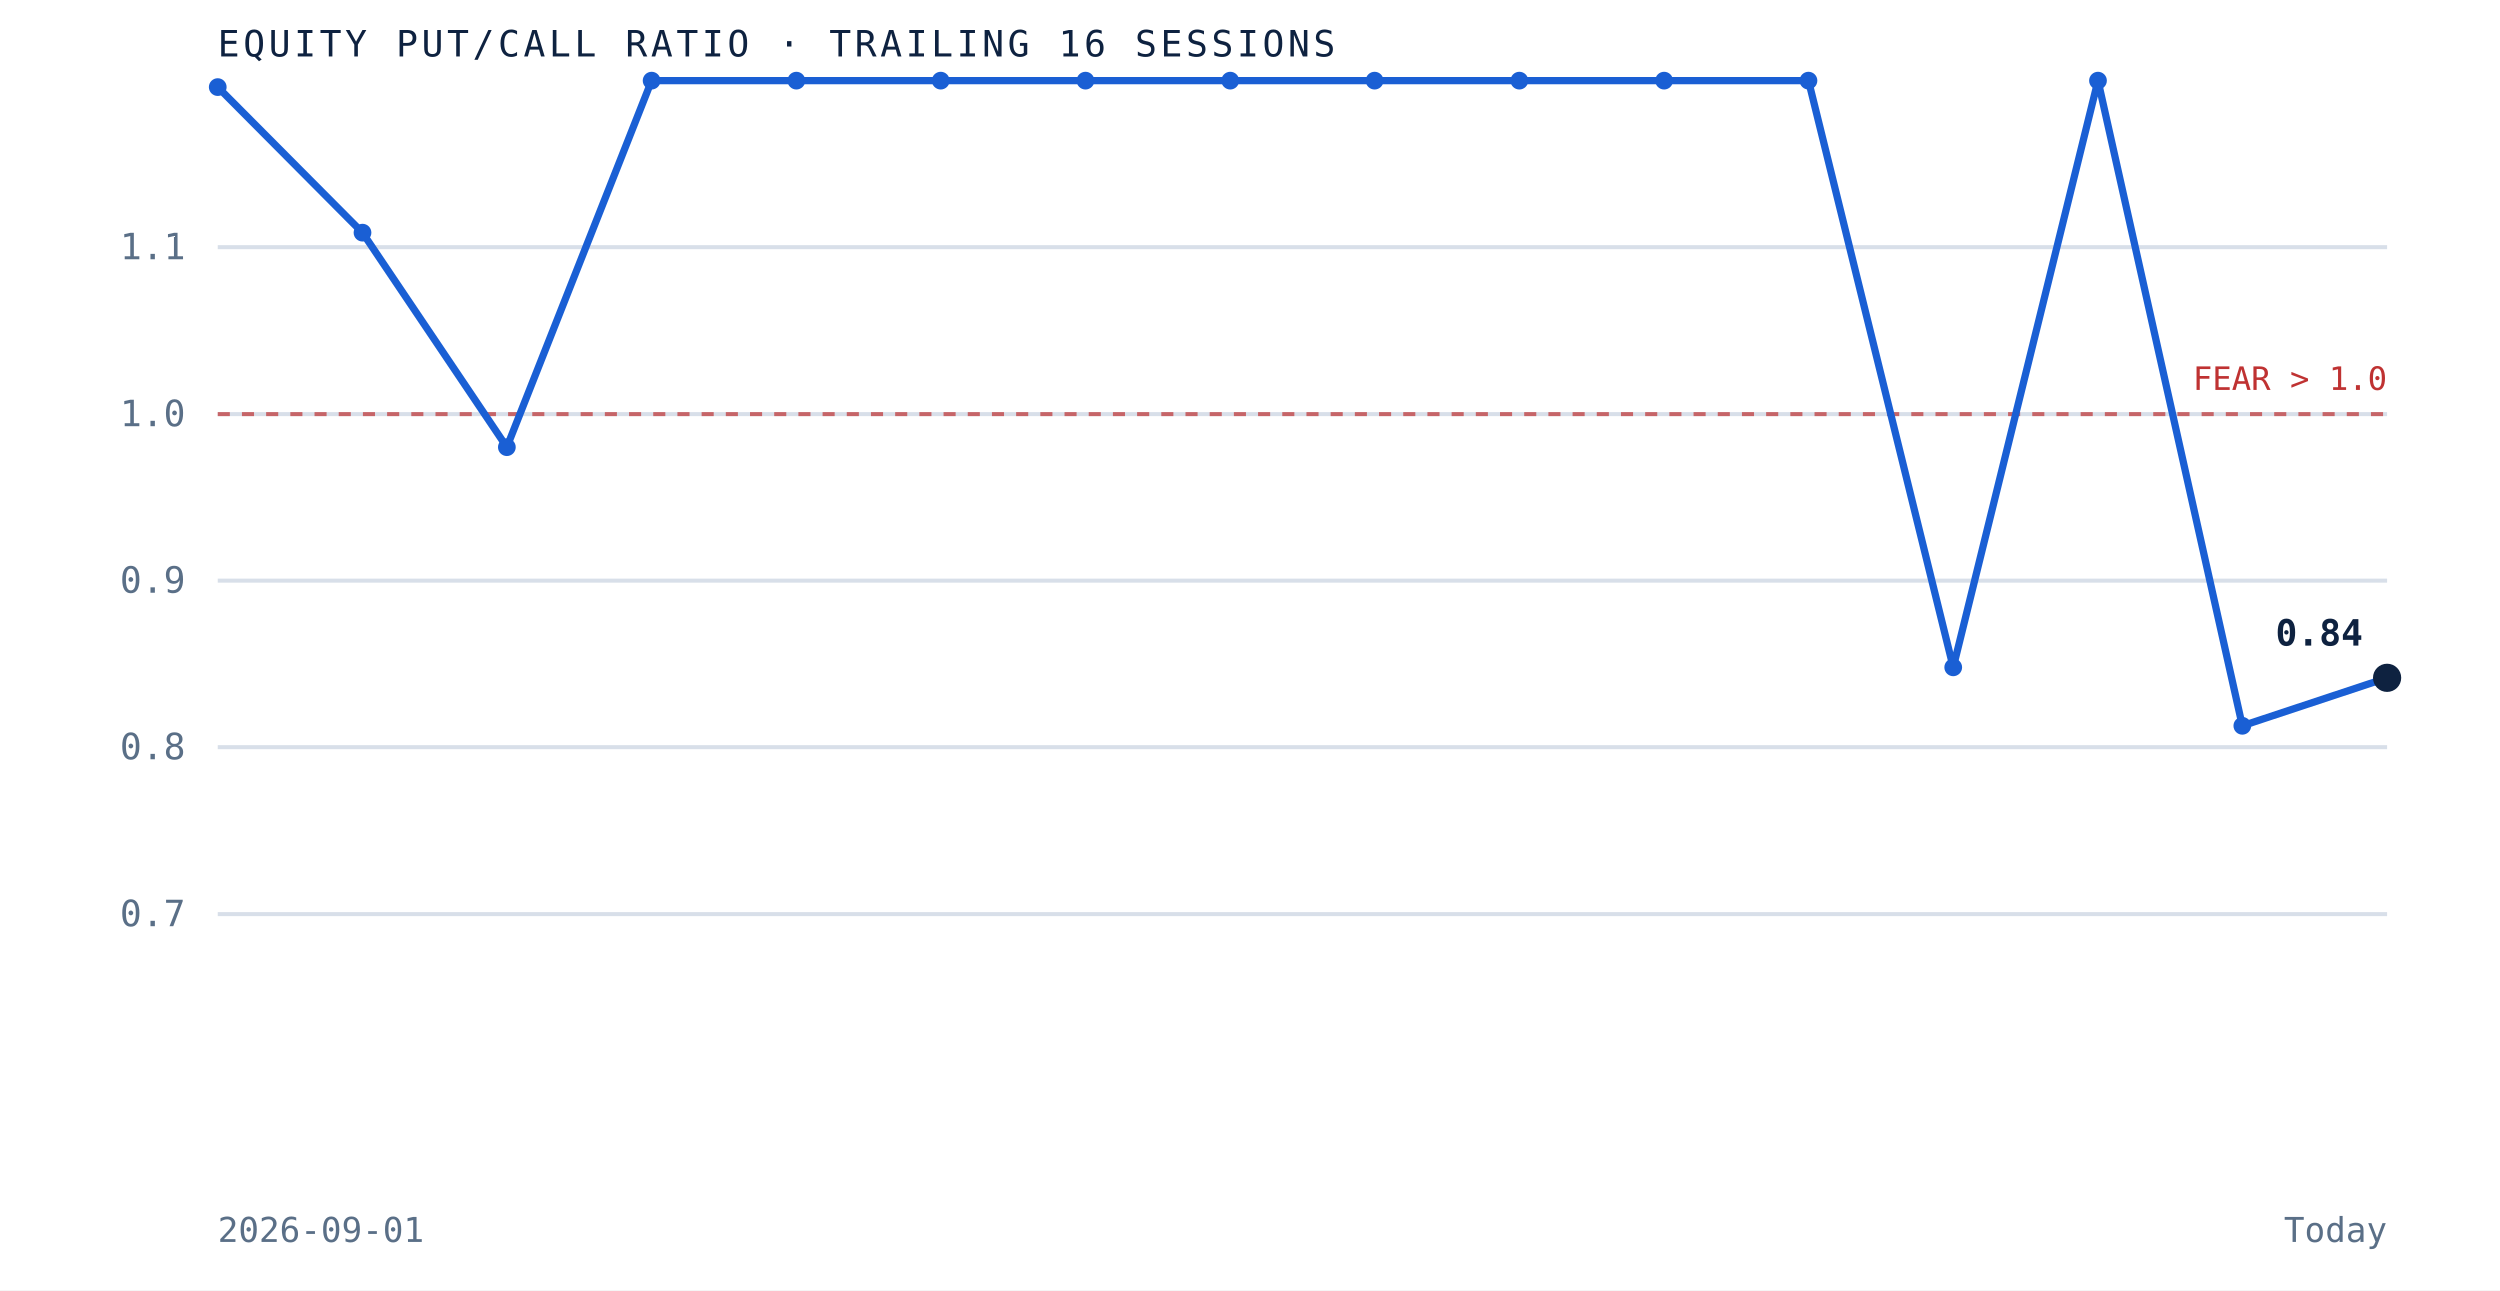
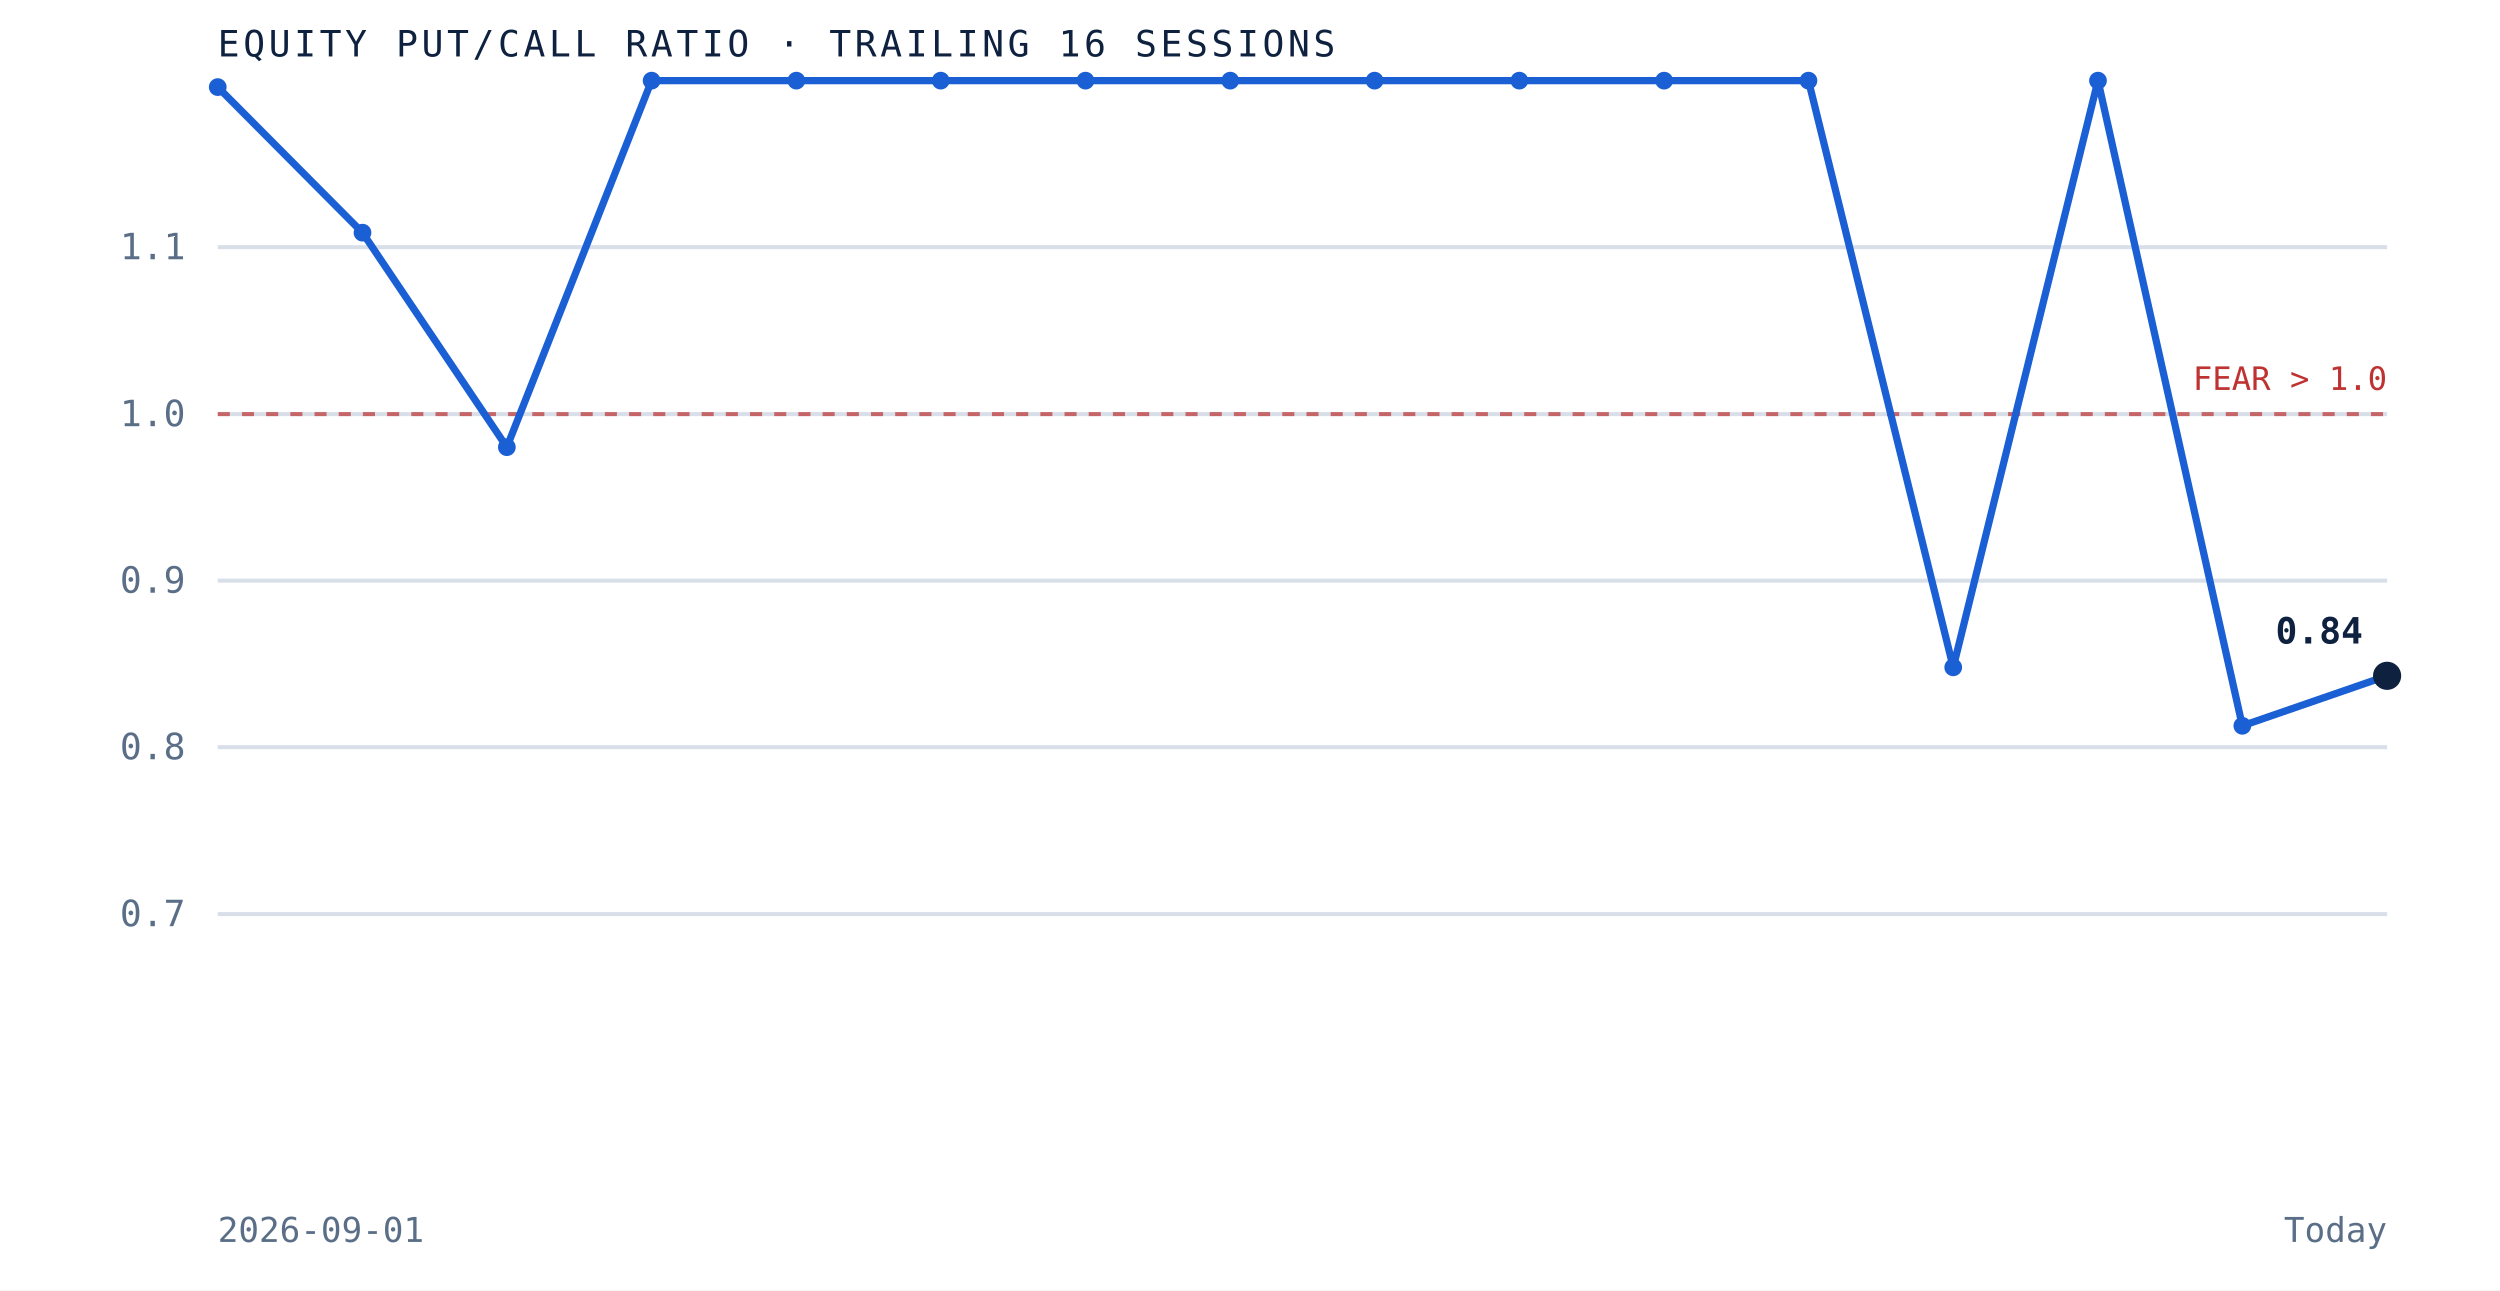
<svg xmlns="http://www.w3.org/2000/svg" viewBox="0 0 620 320" role="img" aria-label="Equity put to call ratio over the trailing 16 sessions" preserveAspectRatio="xMidYMid meet" style="width:100%;height:auto;display:block">
  <rect x="0" y="0" width="620" height="320" fill="white" />
  <line x1="54" y1="226.7" x2="592" y2="226.7" stroke="#d8dfe9" stroke-width="1" />
  <text x="46" y="229.7" text-anchor="end" font-family="'JetBrains Mono', monospace" font-size="9" fill="#5a6f87">0.7</text>
  <line x1="54" y1="185.3" x2="592" y2="185.3" stroke="#d8dfe9" stroke-width="1" />
  <text x="46" y="188.3" text-anchor="end" font-family="'JetBrains Mono', monospace" font-size="9" fill="#5a6f87">0.8</text>
  <line x1="54" y1="144.0" x2="592" y2="144.0" stroke="#d8dfe9" stroke-width="1" />
  <text x="46" y="147.0" text-anchor="end" font-family="'JetBrains Mono', monospace" font-size="9" fill="#5a6f87">0.9</text>
  <line x1="54" y1="102.7" x2="592" y2="102.7" stroke="#d8dfe9" stroke-width="1" />
  <text x="46" y="105.7" text-anchor="end" font-family="'JetBrains Mono', monospace" font-size="9" fill="#5a6f87">1.0</text>
  <line x1="54" y1="61.3" x2="592" y2="61.3" stroke="#d8dfe9" stroke-width="1" />
  <text x="46" y="64.3" text-anchor="end" font-family="'JetBrains Mono', monospace" font-size="9" fill="#5a6f87">1.1</text>
  <line x1="54" y1="102.7" x2="592" y2="102.7" stroke="#bf3232" stroke-width="1" stroke-dasharray="3 3" opacity="0.7" />
  <text x="592" y="96.7" text-anchor="end" font-family="'JetBrains Mono', monospace" font-size="8" fill="#bf3232">FEAR &gt; 1.0</text>
-   <path d="M 54.0 21.6 L 89.9 57.7 L 125.7 110.9 L 161.6 20.0 L 197.5 20.0 L 233.3 20.0 L 269.2 20.0 L 305.1 20.0 L 340.9 20.0 L 376.8 20.0 L 412.7 20.0 L 448.5 20.0 L 484.4 165.5 L 520.3 20.0 L 556.1 180.0 L 592.0 168.1" fill="none" stroke="#1a5fd4" stroke-width="1.8" />
+   <path d="M 54.0 21.6 L 89.9 57.7 L 125.7 110.9 L 161.6 20.0 L 197.5 20.0 L 233.3 20.0 L 269.2 20.0 L 305.1 20.0 L 340.9 20.0 L 376.8 20.0 L 412.7 20.0 L 448.5 20.0 L 484.4 165.5 L 520.3 20.0 L 556.1 180.0 L 592.0 167.6" fill="none" stroke="#1a5fd4" stroke-width="1.8" />
  <circle cx="54.0" cy="21.6" r="2.2" fill="#1a5fd4" />
  <circle cx="89.9" cy="57.7" r="2.2" fill="#1a5fd4" />
  <circle cx="125.7" cy="110.9" r="2.2" fill="#1a5fd4" />
  <circle cx="161.6" cy="20.0" r="2.2" fill="#1a5fd4" />
  <circle cx="197.5" cy="20.0" r="2.2" fill="#1a5fd4" />
  <circle cx="233.3" cy="20.0" r="2.2" fill="#1a5fd4" />
  <circle cx="269.2" cy="20.0" r="2.2" fill="#1a5fd4" />
  <circle cx="305.1" cy="20.0" r="2.2" fill="#1a5fd4" />
  <circle cx="340.9" cy="20.0" r="2.2" fill="#1a5fd4" />
  <circle cx="376.8" cy="20.0" r="2.2" fill="#1a5fd4" />
  <circle cx="412.7" cy="20.0" r="2.2" fill="#1a5fd4" />
  <circle cx="448.5" cy="20.0" r="2.2" fill="#1a5fd4" />
  <circle cx="484.4" cy="165.5" r="2.2" fill="#1a5fd4" />
  <circle cx="520.3" cy="20.0" r="2.2" fill="#1a5fd4" />
  <circle cx="556.1" cy="180.0" r="2.2" fill="#1a5fd4" />
-   <circle cx="592.0" cy="168.1" r="3.5" fill="#0e2240" />
-   <text x="586.0" y="160.1" text-anchor="end" font-family="'JetBrains Mono', monospace" font-size="9" font-weight="bold" fill="#0e2240">0.84</text>
+   <circle cx="592.0" cy="167.6" r="3.5" fill="#0e2240" />
+   <text x="586.0" y="159.6" text-anchor="end" font-family="'JetBrains Mono', monospace" font-size="9" font-weight="bold" fill="#0e2240">0.84</text>
  <text x="54" y="14" font-family="'JetBrains Mono', monospace" font-size="9" letter-spacing="0.1em" fill="#0e2240">EQUITY PUT/CALL RATIO · TRAILING 16 SESSIONS</text>
  <text x="54" y="308" font-family="'JetBrains Mono', monospace" font-size="8.5" fill="#5a6f87">2026-09-01</text>
  <text x="592" y="308" text-anchor="end" font-family="'JetBrains Mono', monospace" font-size="8.5" fill="#5a6f87">Today</text>
</svg>
